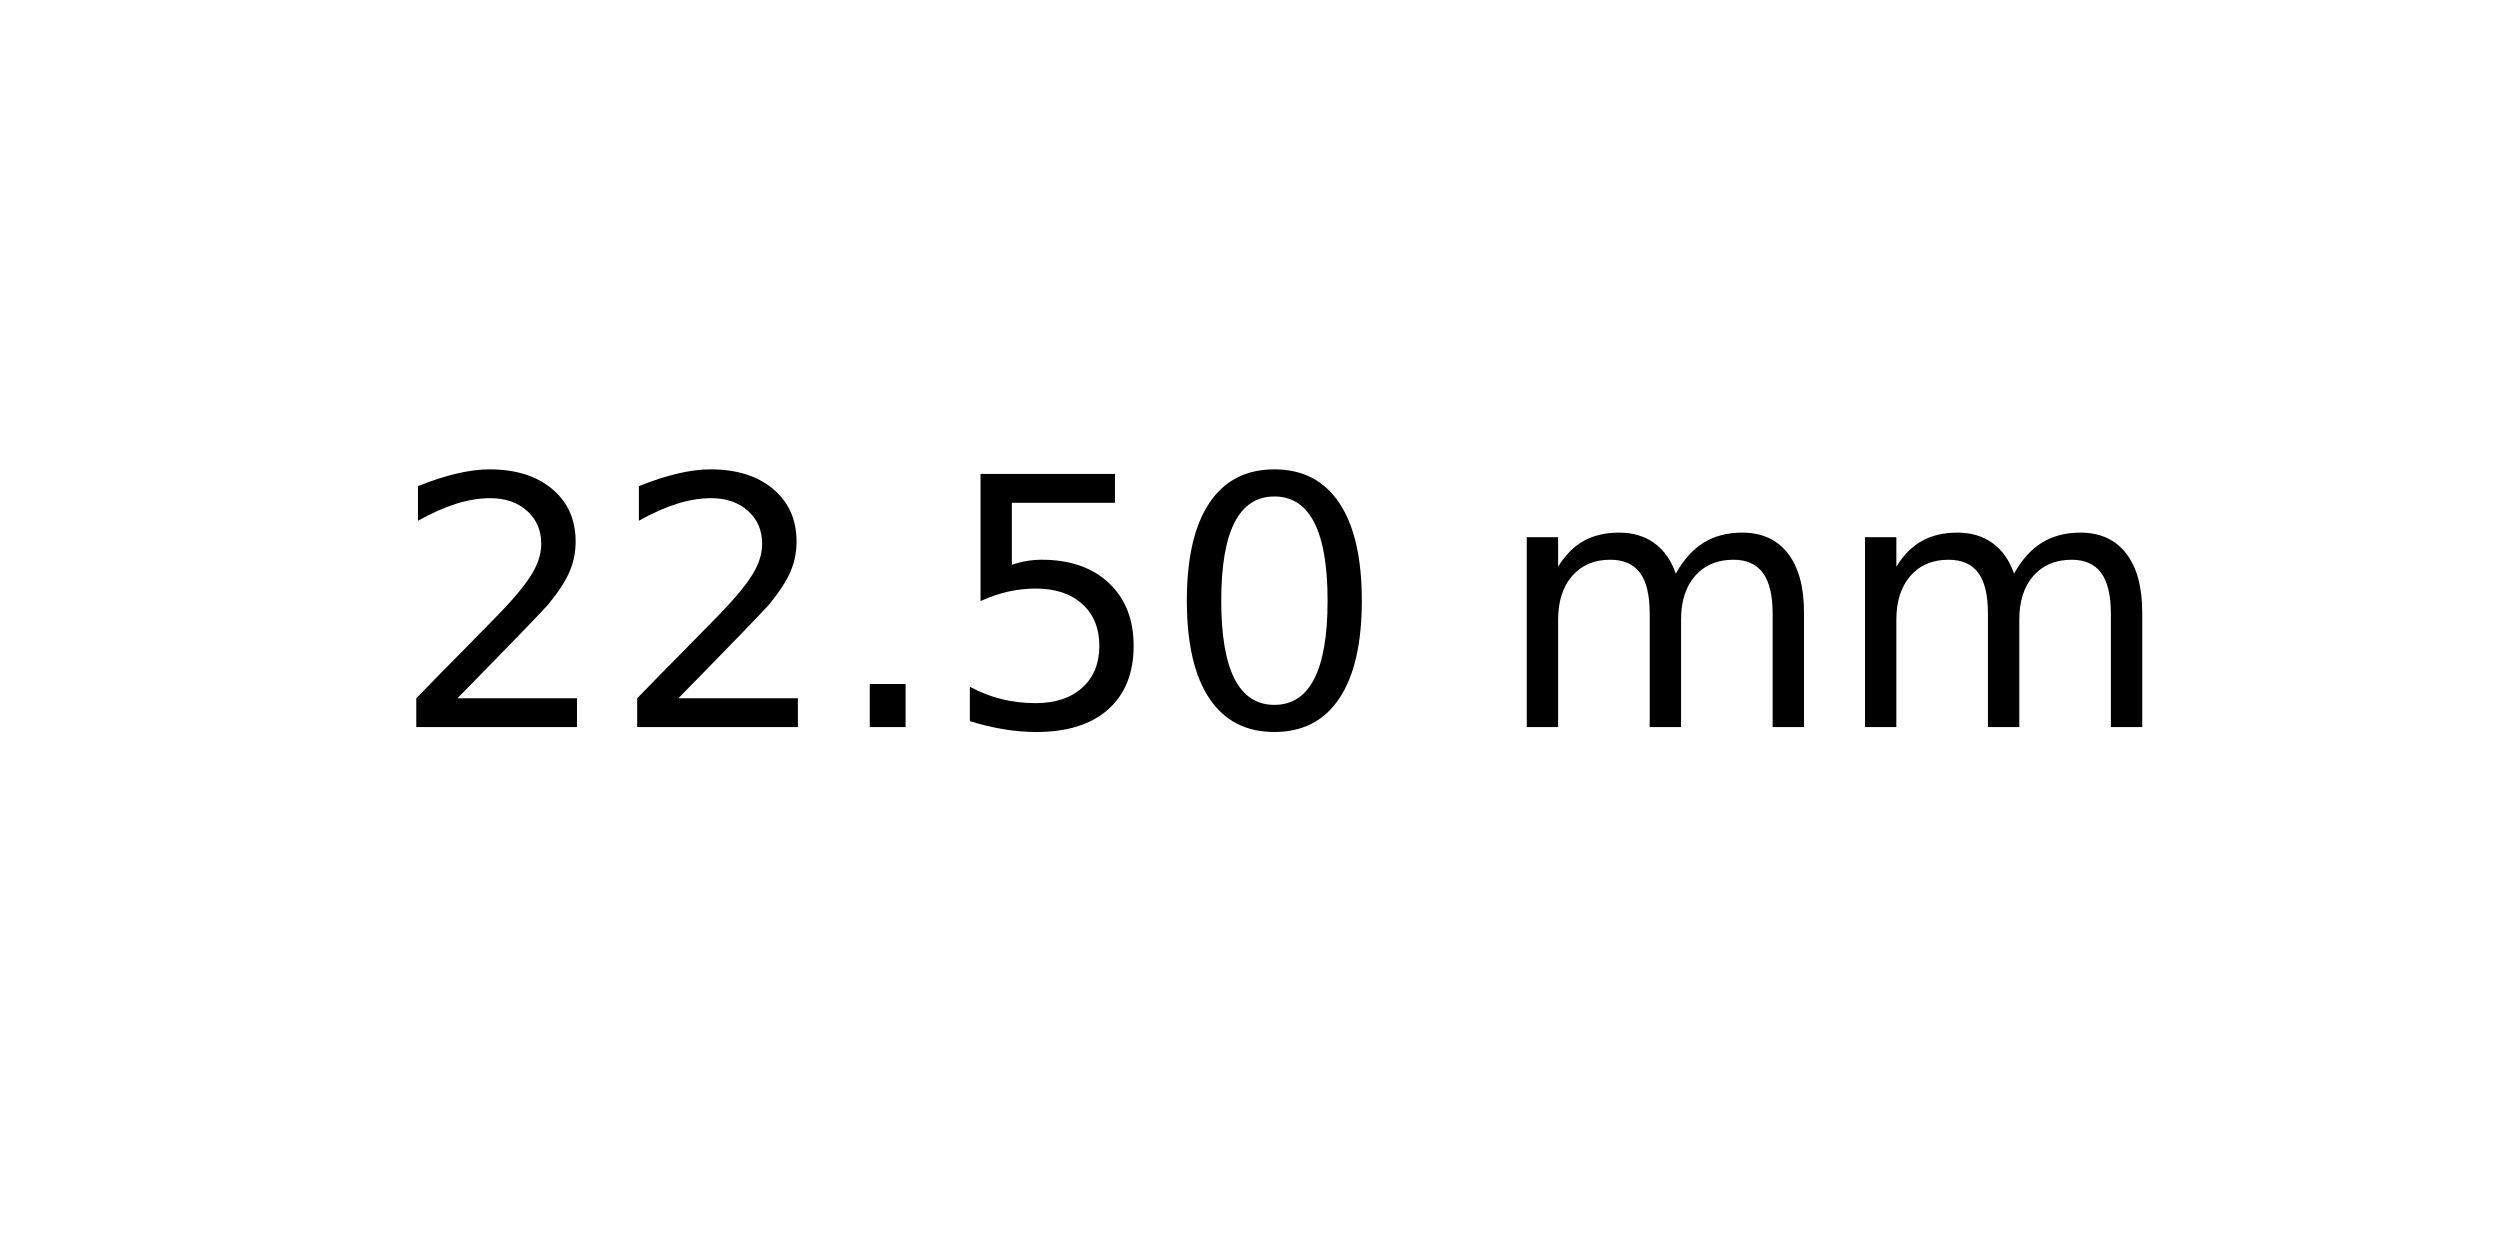
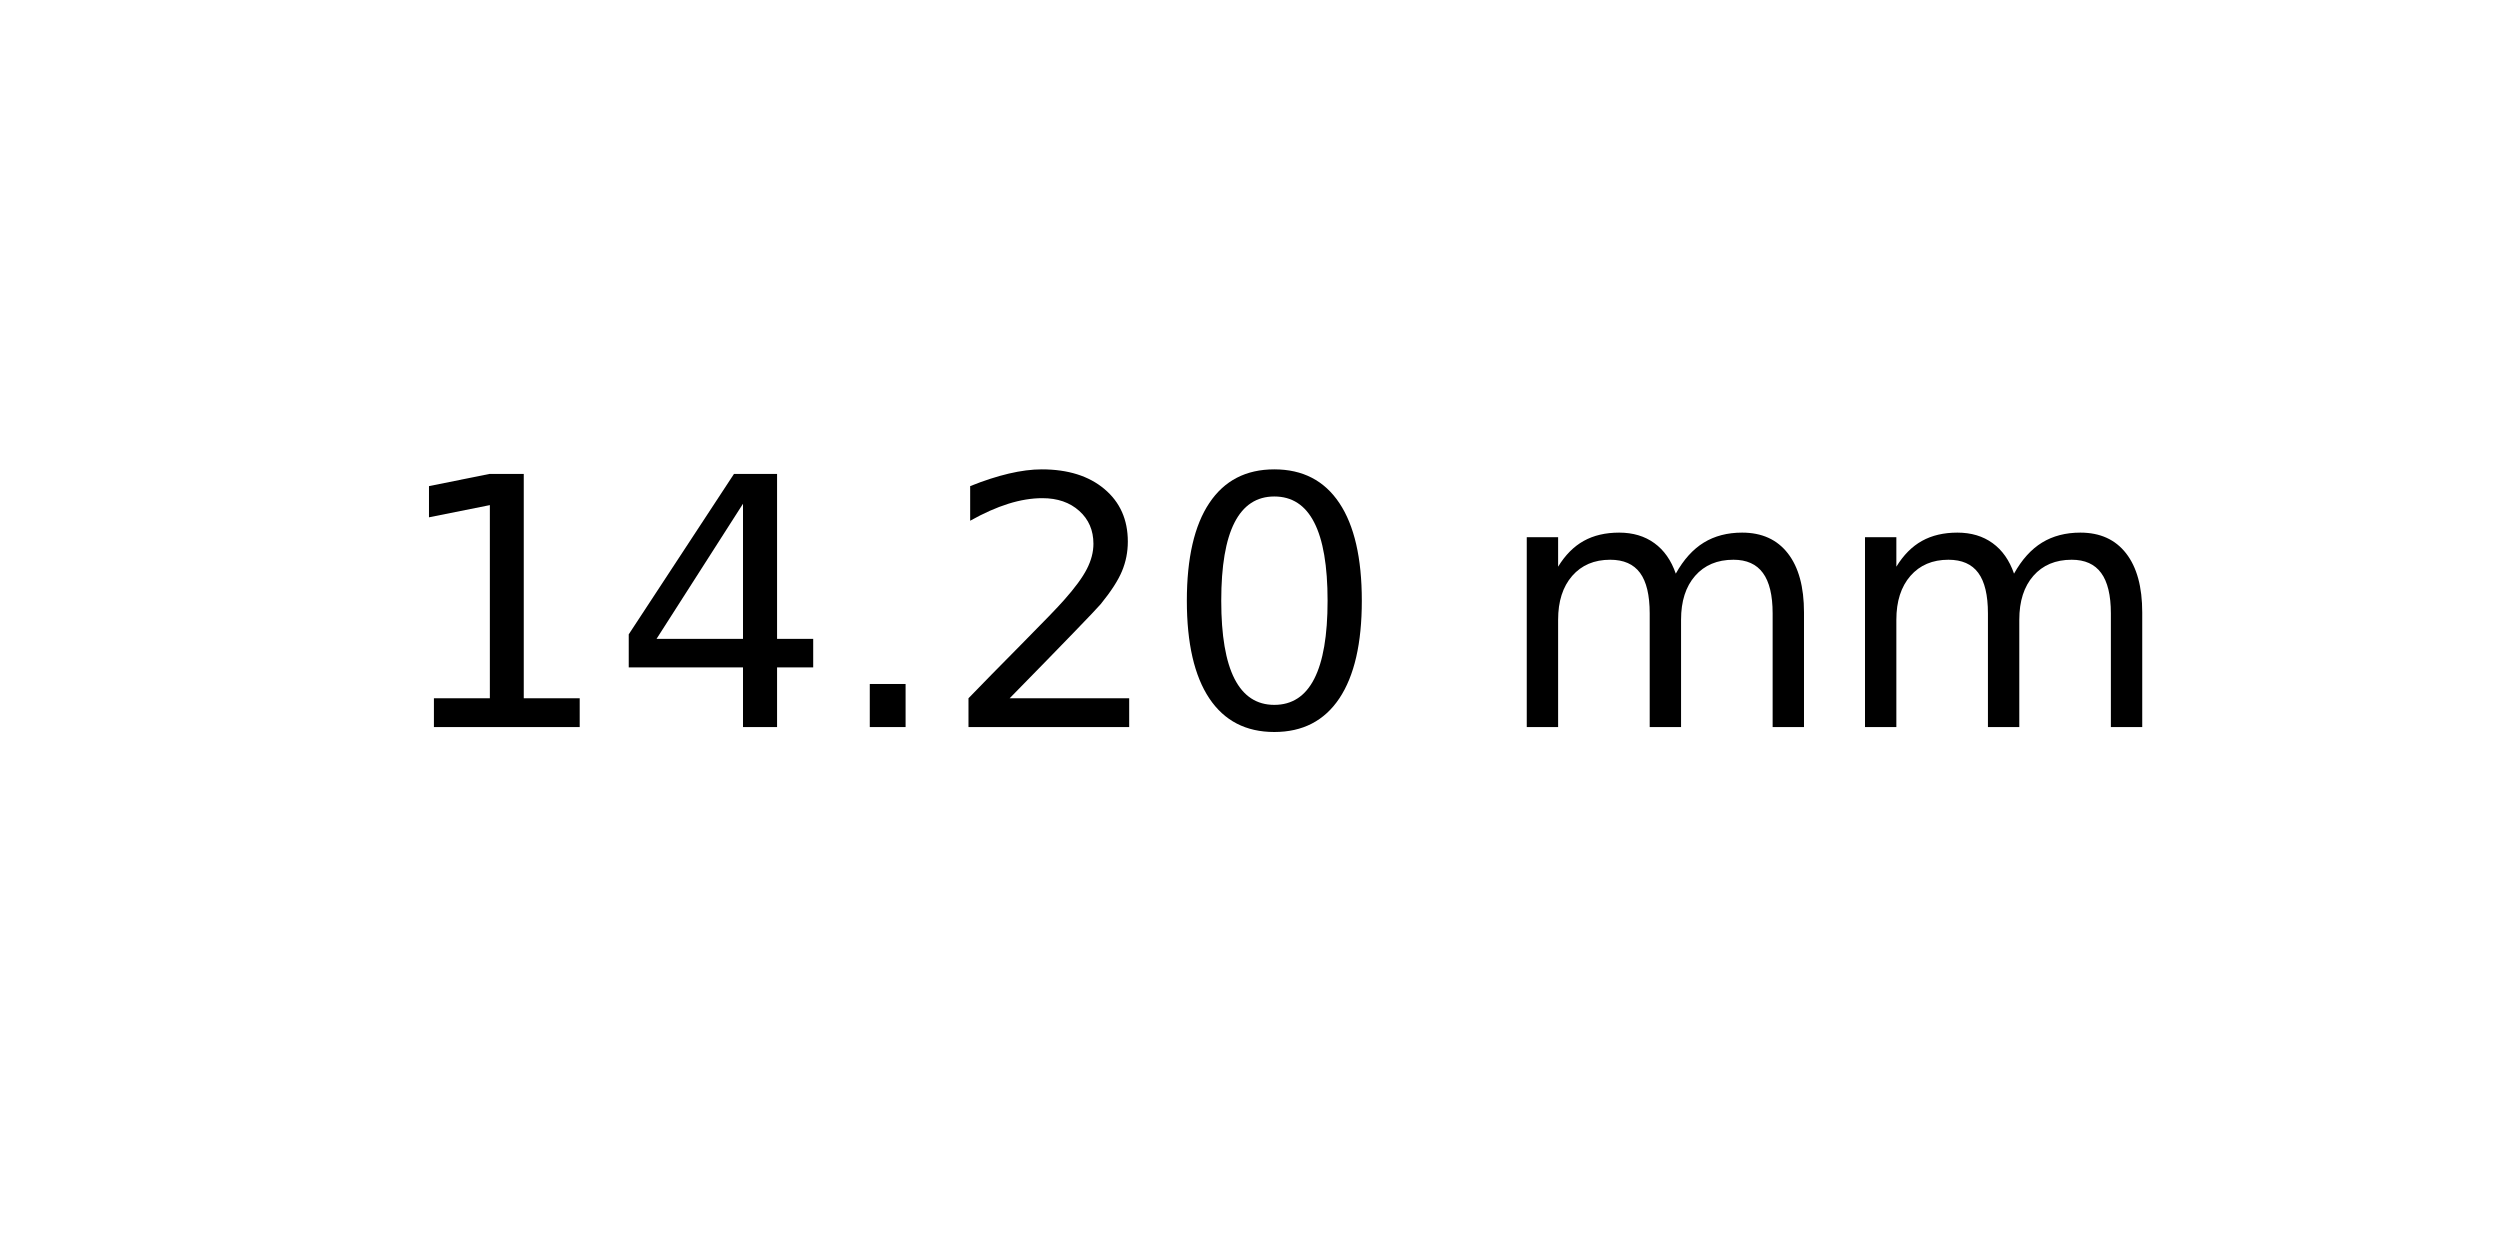
<svg xmlns="http://www.w3.org/2000/svg" xmlns:xlink="http://www.w3.org/1999/xlink" width="72pt" height="36pt" viewBox="0 0 72 36" version="1.1">
  <defs>
    <style type="text/css">*{stroke-linejoin: round; stroke-linecap: butt}</style>
  </defs>
  <g id="figure_1">
    <g id="axes_1">
      <g id="text_1">
        <g transform="translate(11.25625 20.93937) scale(0.1 -0.1)">
          <defs>
+             <path id="DejaVuSans-31" d="M 794 531  L 1825 531  L 1825 4091  L 703 3866  L 703 4441  L 1819 4666  L 2450 4666  L 2450 531  L 3481 531  L 3481 0  L 794 0  L 794 531  z " transform="scale(0.015625)" />
+             <path id="DejaVuSans-34" d="M 2419 4116  L 825 1625  L 2419 1625  L 2419 4116  z M 2253 4666  L 3047 4666  L 3047 1625  L 3713 1625  L 3713 1100  L 3047 1100  L 3047 0  L 2419 0  L 2419 1100  L 313 1100  L 313 1709  L 2253 4666  z " transform="scale(0.015625)" />
+             <path id="DejaVuSans-2e" d="M 684 794  L 1344 794  L 1344 0  L 684 0  L 684 794  z " transform="scale(0.015625)" />
            <path id="DejaVuSans-32" d="M 1228 531  L 3431 531  L 3431 0  L 469 0  L 469 531  Q 828 903 1448 1529  Q 2069 2156 2228 2338  Q 2531 2678 2651 2914  Q 2772 3150 2772 3378  Q 2772 3750 2511 3984  Q 2250 4219 1831 4219  Q 1534 4219 1204 4116  Q 875 4013 500 3803  L 500 4441  Q 881 4594 1212 4672  Q 1544 4750 1819 4750  Q 2544 4750 2975 4387  Q 3406 4025 3406 3419  Q 3406 3131 3298 2873  Q 3191 2616 2906 2266  Q 2828 2175 2409 1742  Q 1991 1309 1228 531  z " transform="scale(0.015625)" />
-             <path id="DejaVuSans-2e" d="M 684 794  L 1344 794  L 1344 0  L 684 0  L 684 794  z " transform="scale(0.015625)" />
-             <path id="DejaVuSans-35" d="M 691 4666  L 3169 4666  L 3169 4134  L 1269 4134  L 1269 2991  Q 1406 3038 1543 3061  Q 1681 3084 1819 3084  Q 2600 3084 3056 2656  Q 3513 2228 3513 1497  Q 3513 744 3044 326  Q 2575 -91 1722 -91  Q 1428 -91 1123 -41  Q 819 9 494 109  L 494 744  Q 775 591 1075 516  Q 1375 441 1709 441  Q 2250 441 2565 725  Q 2881 1009 2881 1497  Q 2881 1984 2565 2268  Q 2250 2553 1709 2553  Q 1456 2553 1204 2497  Q 953 2441 691 2322  L 691 4666  z " transform="scale(0.015625)" />
            <path id="DejaVuSans-30" d="M 2034 4250  Q 1547 4250 1301 3770  Q 1056 3291 1056 2328  Q 1056 1369 1301 889  Q 1547 409 2034 409  Q 2525 409 2770 889  Q 3016 1369 3016 2328  Q 3016 3291 2770 3770  Q 2525 4250 2034 4250  z M 2034 4750  Q 2819 4750 3233 4129  Q 3647 3509 3647 2328  Q 3647 1150 3233 529  Q 2819 -91 2034 -91  Q 1250 -91 836 529  Q 422 1150 422 2328  Q 422 3509 836 4129  Q 1250 4750 2034 4750  z " transform="scale(0.015625)" />
            <path id="DejaVuSans-20" transform="scale(0.015625)" />
            <path id="DejaVuSans-6d" d="M 3328 2828  Q 3544 3216 3844 3400  Q 4144 3584 4550 3584  Q 5097 3584 5394 3201  Q 5691 2819 5691 2113  L 5691 0  L 5113 0  L 5113 2094  Q 5113 2597 4934 2840  Q 4756 3084 4391 3084  Q 3944 3084 3684 2787  Q 3425 2491 3425 1978  L 3425 0  L 2847 0  L 2847 2094  Q 2847 2600 2669 2842  Q 2491 3084 2119 3084  Q 1678 3084 1418 2786  Q 1159 2488 1159 1978  L 1159 0  L 581 0  L 581 3500  L 1159 3500  L 1159 2956  Q 1356 3278 1631 3431  Q 1906 3584 2284 3584  Q 2666 3584 2933 3390  Q 3200 3197 3328 2828  z " transform="scale(0.015625)" />
          </defs>
-           <use xlink:href="#DejaVuSans-32" />
-           <use xlink:href="#DejaVuSans-32" x="63.623" />
+           <use xlink:href="#DejaVuSans-31" />
+           <use xlink:href="#DejaVuSans-34" x="63.623" />
          <use xlink:href="#DejaVuSans-2e" x="127.246" />
-           <use xlink:href="#DejaVuSans-35" x="159.033" />
+           <use xlink:href="#DejaVuSans-32" x="159.033" />
          <use xlink:href="#DejaVuSans-30" x="222.656" />
          <use xlink:href="#DejaVuSans-20" x="286.279" />
          <use xlink:href="#DejaVuSans-6d" x="318.066" />
          <use xlink:href="#DejaVuSans-6d" x="415.479" />
        </g>
      </g>
    </g>
  </g>
</svg>
